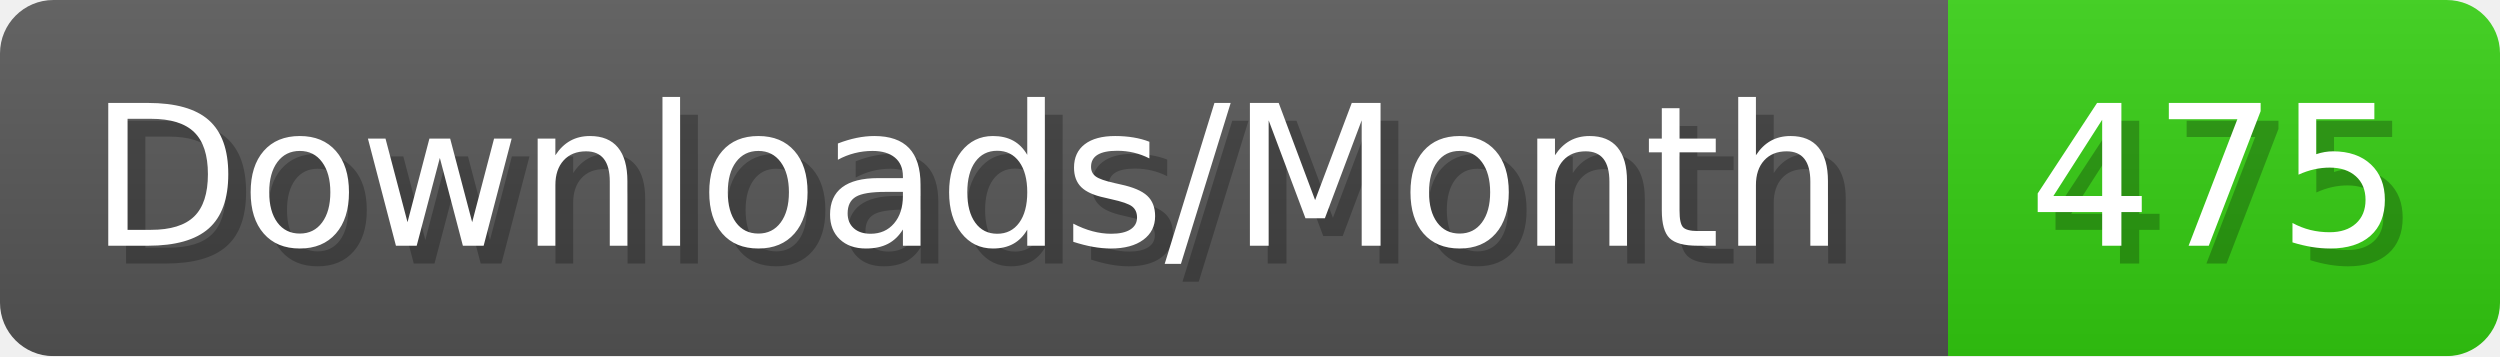
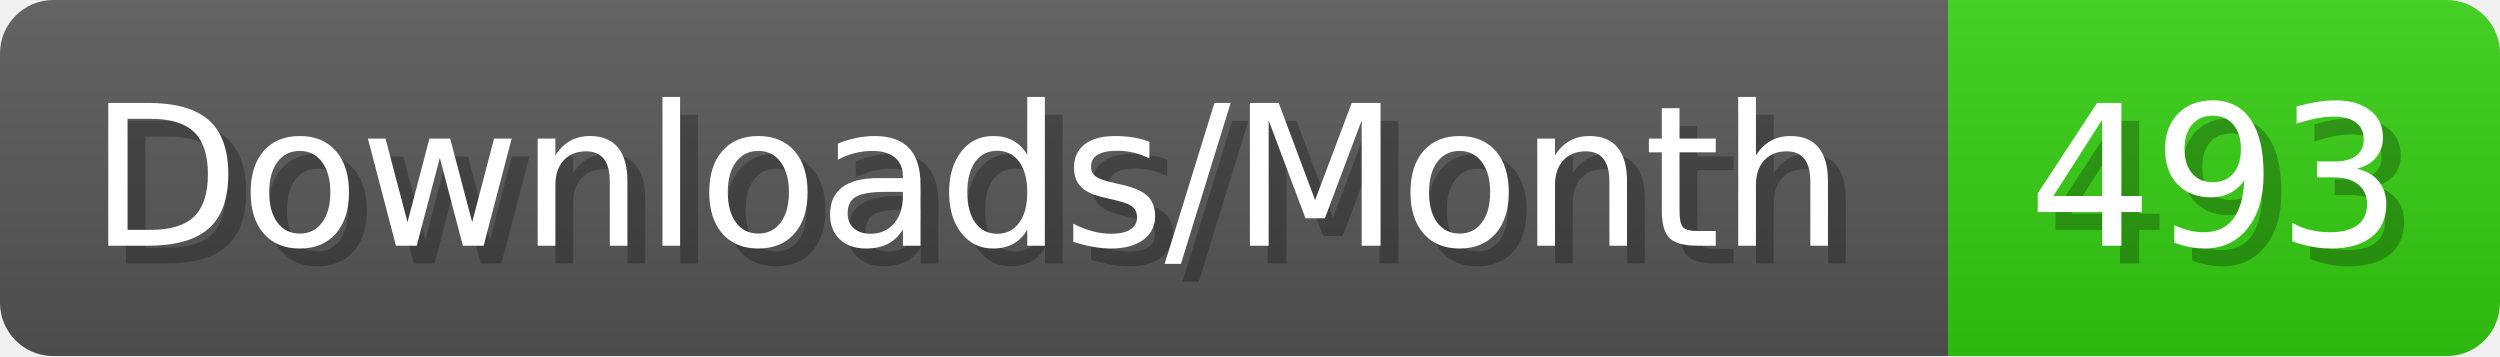
- <svg xmlns="http://www.w3.org/2000/svg" width="140.4" height="20" viewBox="0 0 1404 200" role="img" aria-label="Downloads/Month: 475">
+ <svg xmlns="http://www.w3.org/2000/svg" width="140.4" height="20" viewBox="0 0 1404 200" role="img" aria-label="Downloads/Month: 493">
  <linearGradient id="YlXUI" x2="0" y2="100%">
    <stop offset="0" stop-opacity=".1" stop-color="#EEE" />
    <stop offset="1" stop-opacity=".1" />
  </linearGradient>
  <mask id="JHhop">
    <rect width="1404" height="200" rx="30" fill="#FFF" />
  </mask>
  <g mask="url(#JHhop)">
    <rect width="1094" height="200" fill="#555" />
    <rect width="310" height="200" fill="#3C1" x="1094" />
    <rect width="1404" height="200" fill="url(#YlXUI)" />
  </g>
  <g aria-hidden="true" fill="#fff" text-anchor="start" font-family="Verdana,DejaVu Sans,sans-serif" font-size="110">
    <text x="60" y="148" textLength="994" fill="#000" opacity="0.25">Downloads/Month</text>
    <text x="50" y="138" textLength="994">Downloads/Month</text>
-     <text x="1149" y="148" textLength="210" fill="#000" opacity="0.25">475</text>
-     <text x="1139" y="138" textLength="210">475</text>
+     <text x="1149" y="148" textLength="210" fill="#000" opacity="0.25">493</text>
+     <text x="1139" y="138" textLength="210">493</text>
  </g>
</svg>
